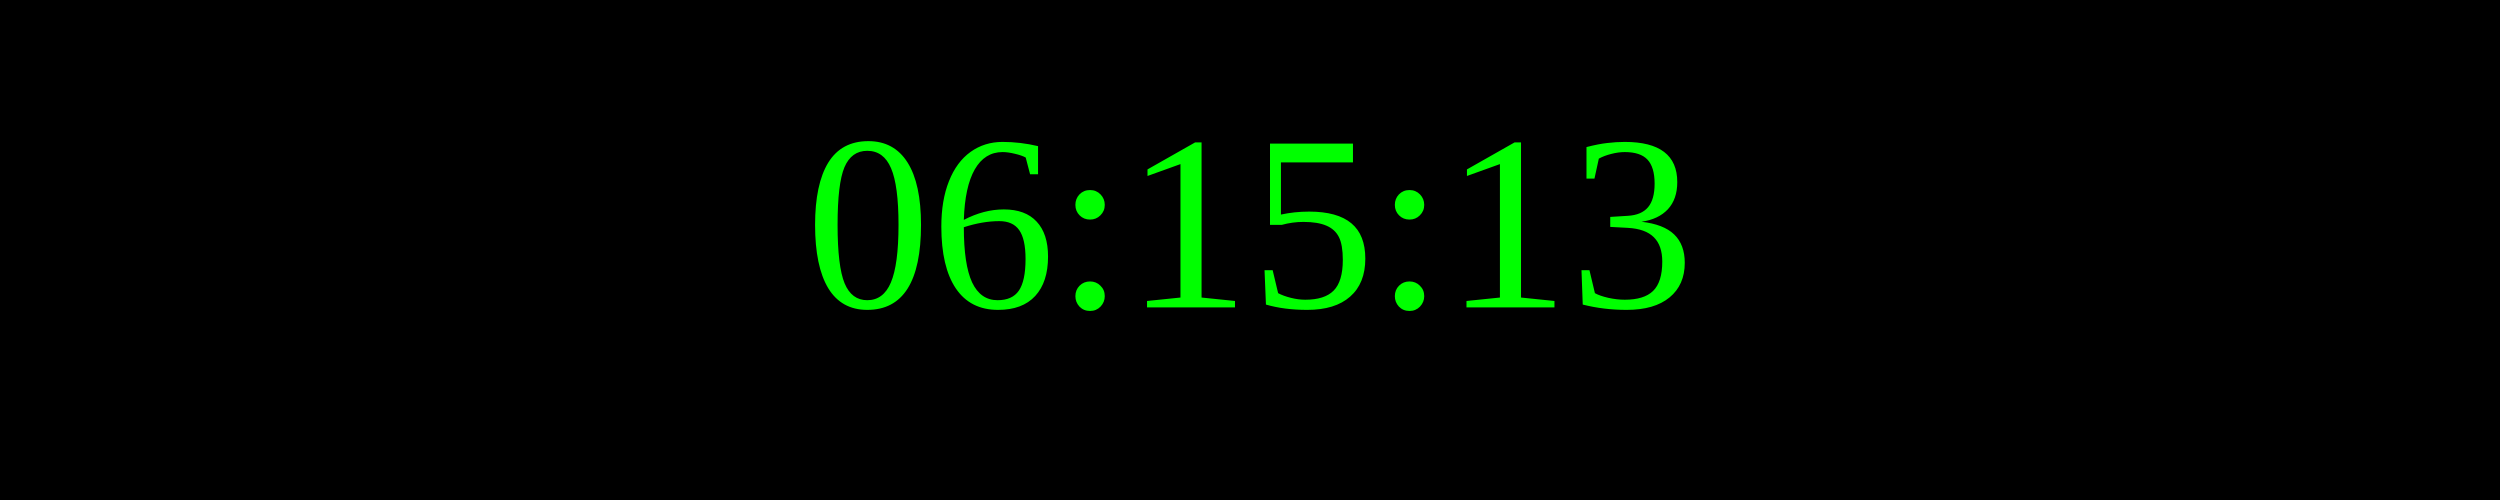
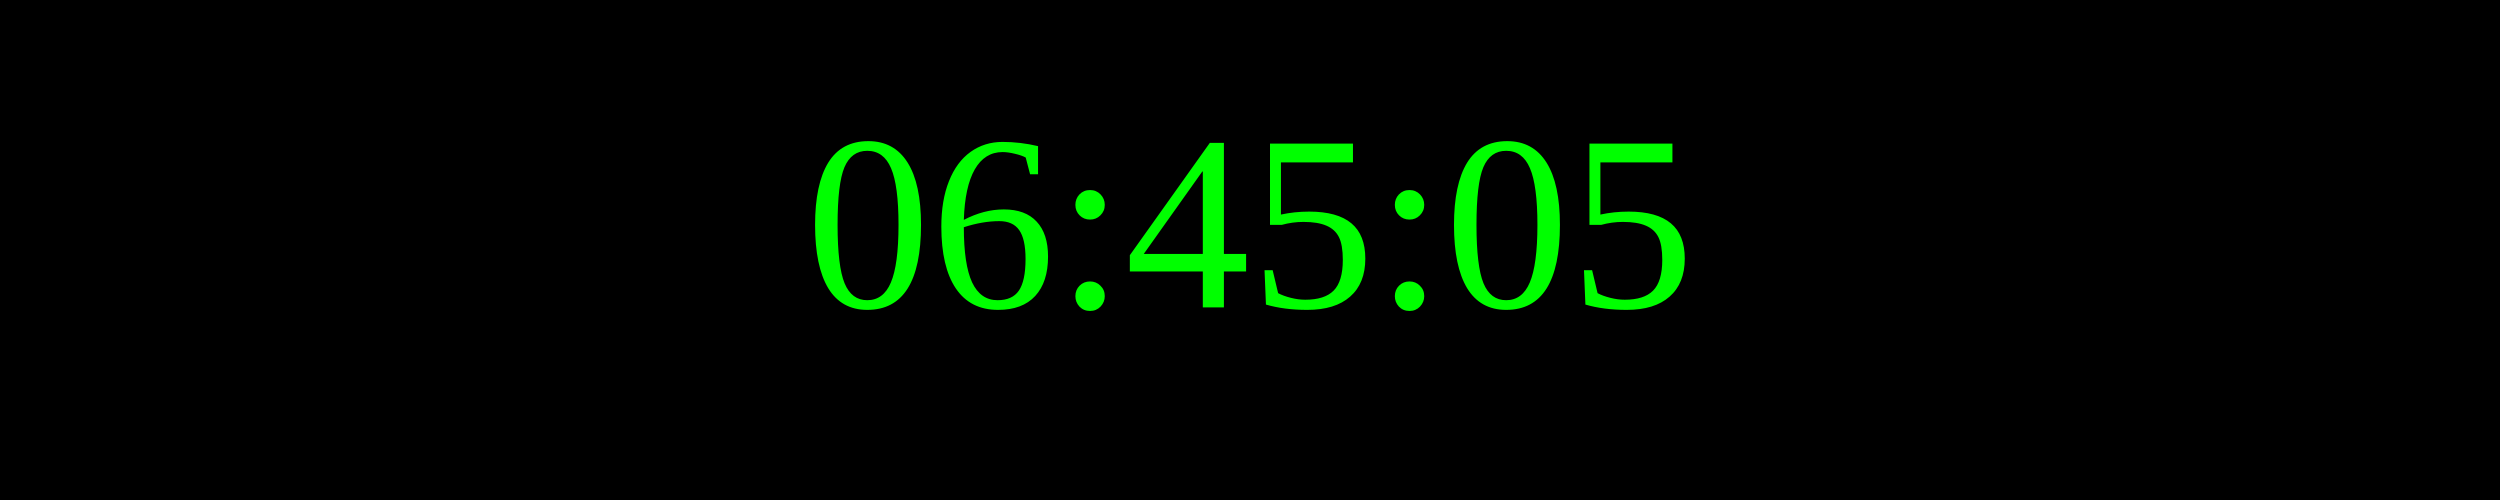
<svg xmlns="http://www.w3.org/2000/svg" width="250" height="50">
  <rect width="100%" height="100%" fill="black" />
  <text x="50%" y="50%" font-size="25" fill="lime" text-anchor="middle" dominant-baseline="middle">
- 06:15:13
+ 06:45:05
</text>
</svg>
